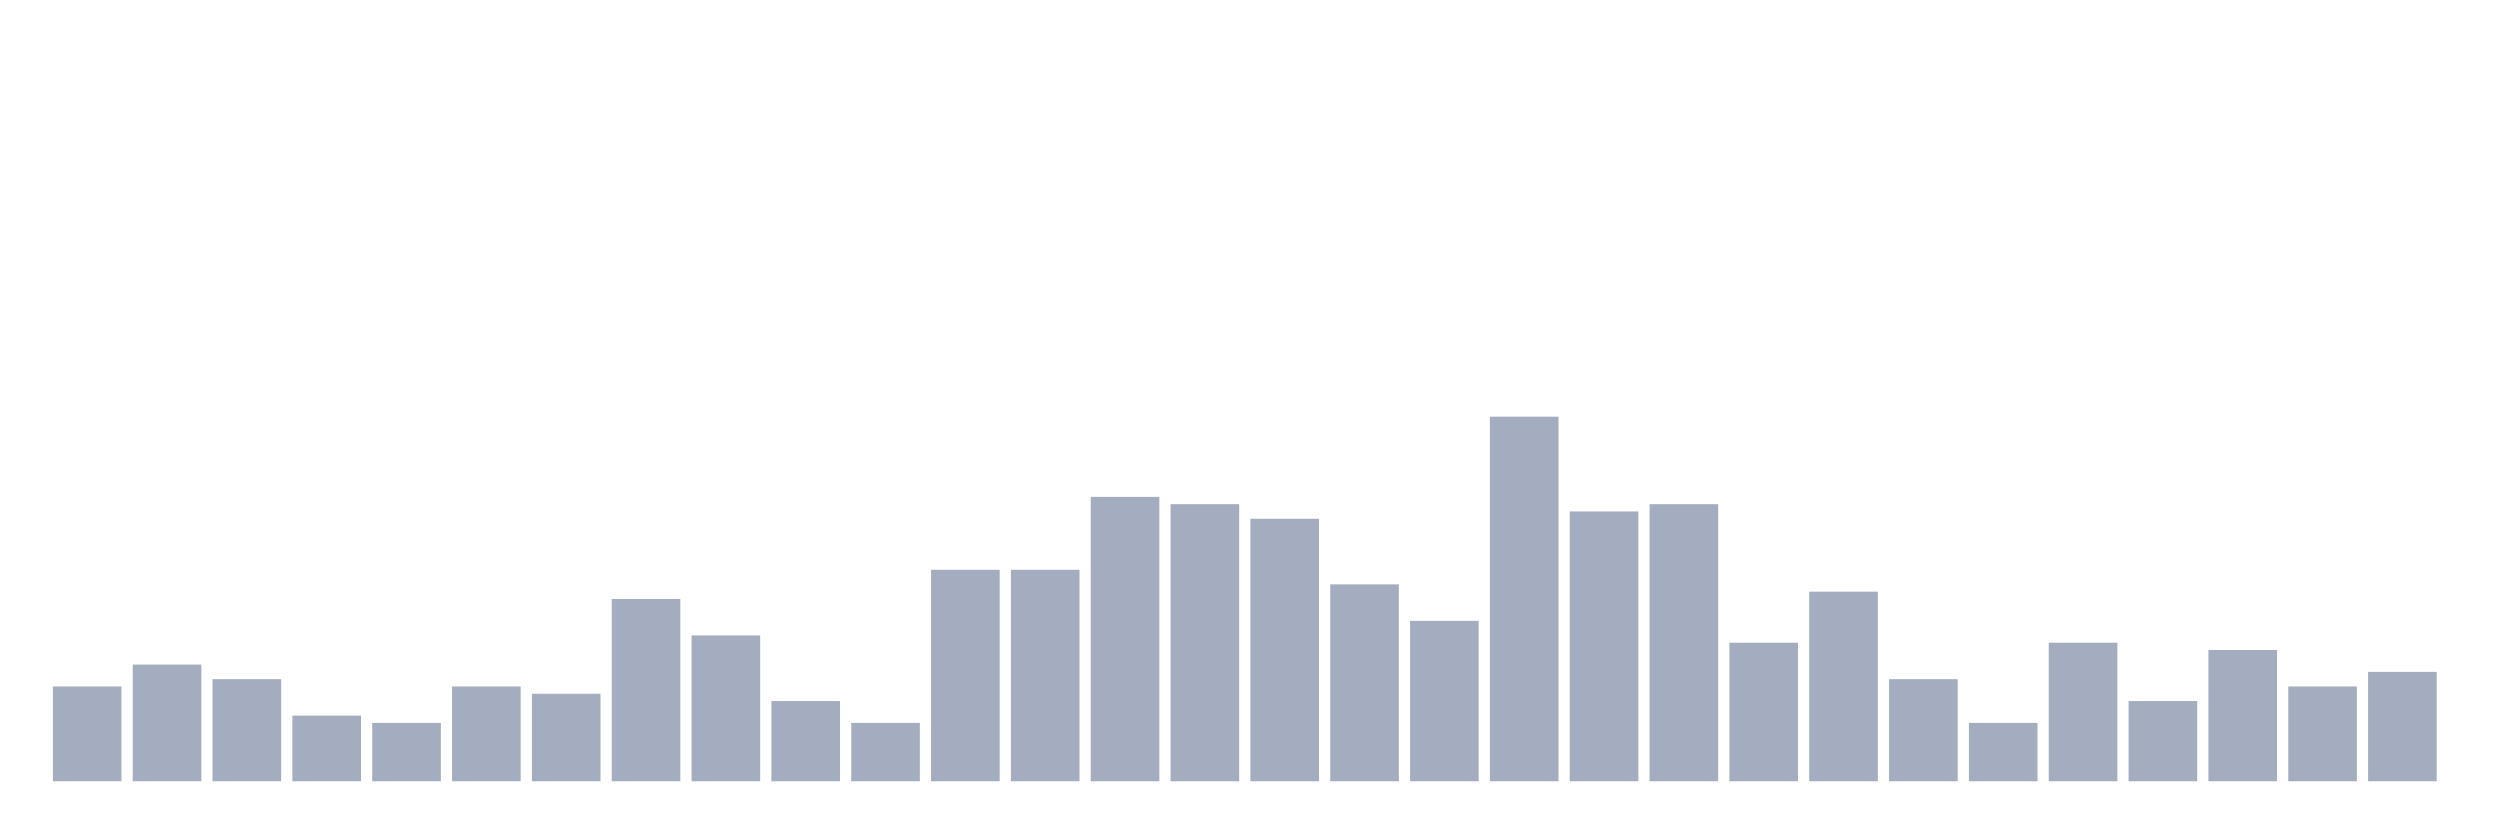
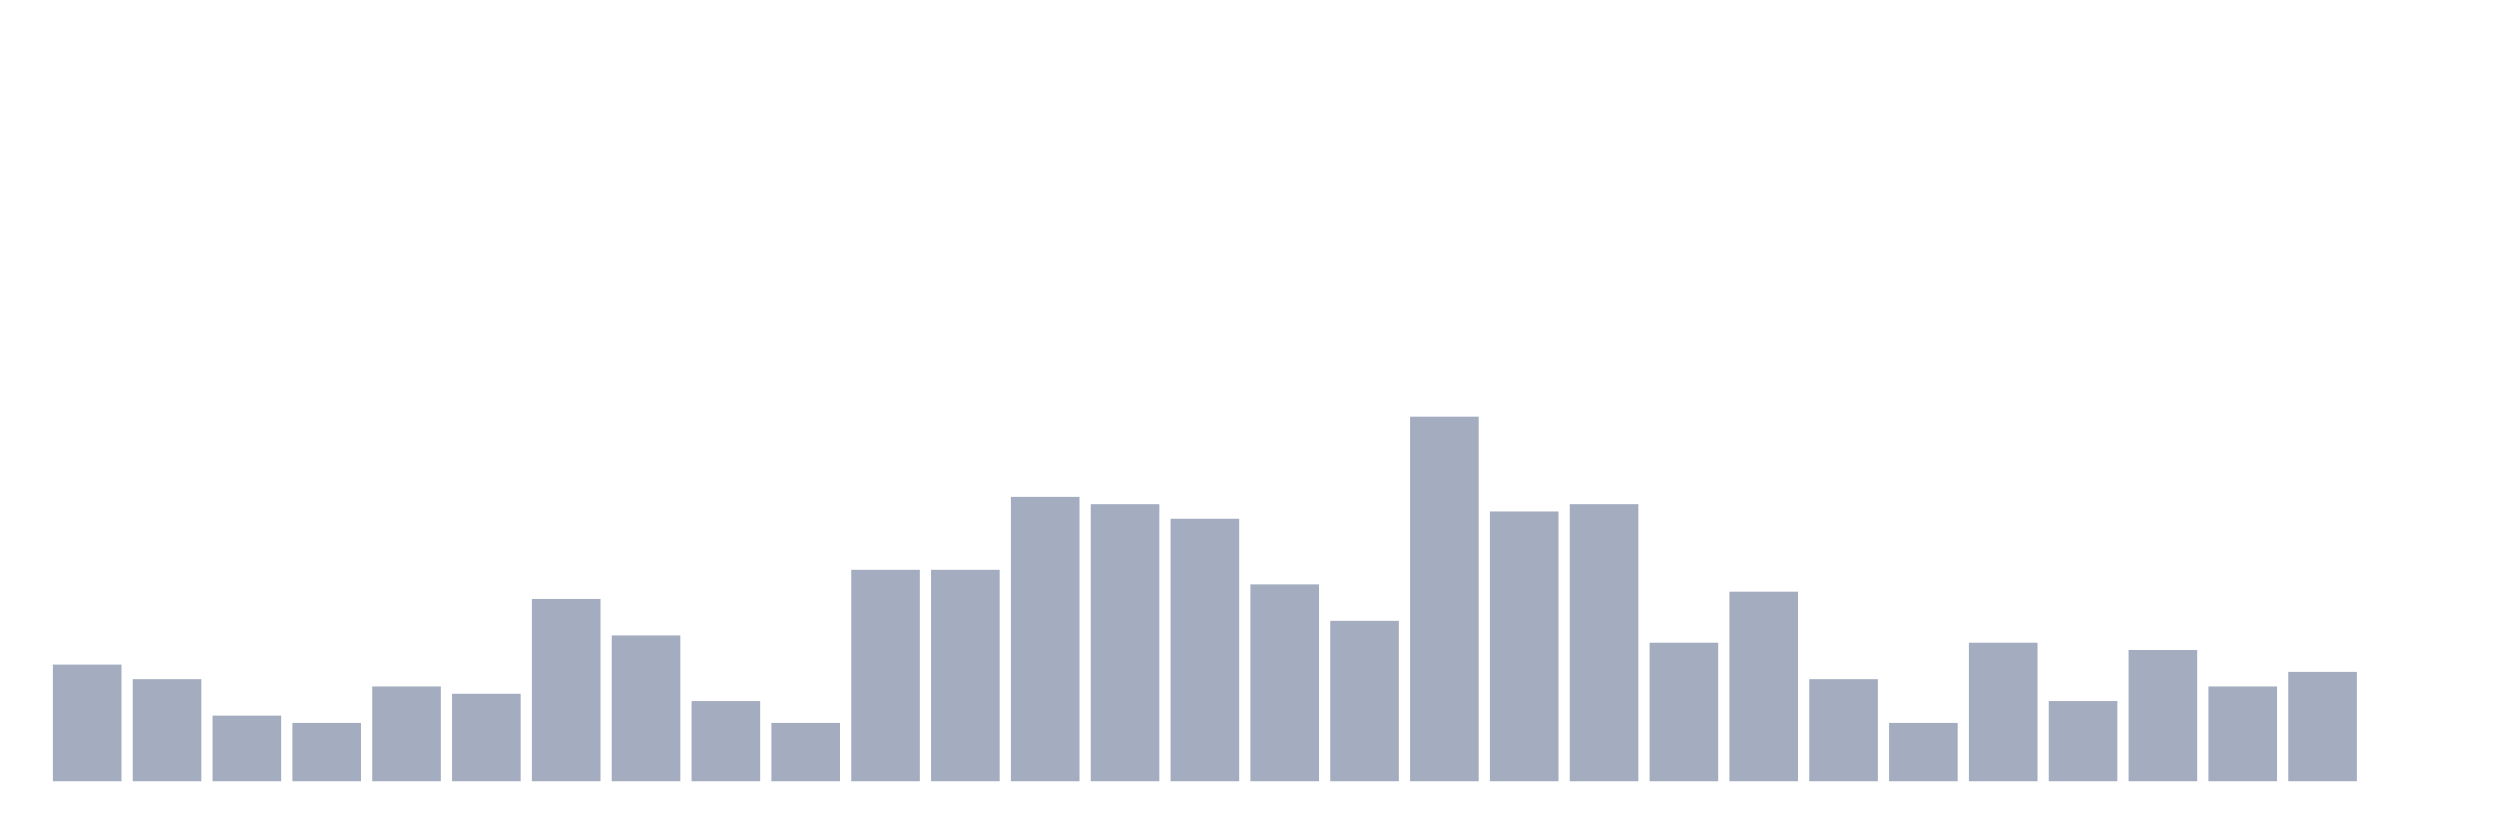
<svg xmlns="http://www.w3.org/2000/svg" viewBox="0 0 480 160">
  <g transform="translate(10,10)">
-     <rect class="bar" x="0.153" width="13.175" y="121.8" height="18.2" fill="rgb(164,173,192)" />
-     <rect class="bar" x="15.482" width="13.175" y="117.6" height="22.4" fill="rgb(164,173,192)" />
-     <rect class="bar" x="30.81" width="13.175" y="120.4" height="19.6" fill="rgb(164,173,192)" />
-     <rect class="bar" x="46.138" width="13.175" y="127.4" height="12.6" fill="rgb(164,173,192)" />
-     <rect class="bar" x="61.466" width="13.175" y="128.8" height="11.2" fill="rgb(164,173,192)" />
-     <rect class="bar" x="76.794" width="13.175" y="121.8" height="18.2" fill="rgb(164,173,192)" />
-     <rect class="bar" x="92.123" width="13.175" y="123.2" height="16.8" fill="rgb(164,173,192)" />
-     <rect class="bar" x="107.451" width="13.175" y="105" height="35" fill="rgb(164,173,192)" />
-     <rect class="bar" x="122.779" width="13.175" y="112" height="28" fill="rgb(164,173,192)" />
-     <rect class="bar" x="138.107" width="13.175" y="124.6" height="15.4" fill="rgb(164,173,192)" />
-     <rect class="bar" x="153.436" width="13.175" y="128.8" height="11.2" fill="rgb(164,173,192)" />
+     <rect class="bar" x="0.153" width="13.175" y="117.6" height="22.4" fill="rgb(164,173,192)" />
+     <rect class="bar" x="15.482" width="13.175" y="120.4" height="19.6" fill="rgb(164,173,192)" />
+     <rect class="bar" x="30.81" width="13.175" y="127.4" height="12.6" fill="rgb(164,173,192)" />
+     <rect class="bar" x="46.138" width="13.175" y="128.8" height="11.2" fill="rgb(164,173,192)" />
+     <rect class="bar" x="61.466" width="13.175" y="121.8" height="18.2" fill="rgb(164,173,192)" />
+     <rect class="bar" x="76.794" width="13.175" y="123.2" height="16.8" fill="rgb(164,173,192)" />
+     <rect class="bar" x="92.123" width="13.175" y="105" height="35" fill="rgb(164,173,192)" />
+     <rect class="bar" x="107.451" width="13.175" y="112" height="28" fill="rgb(164,173,192)" />
+     <rect class="bar" x="122.779" width="13.175" y="124.6" height="15.4" fill="rgb(164,173,192)" />
+     <rect class="bar" x="138.107" width="13.175" y="128.8" height="11.2" fill="rgb(164,173,192)" />
+     <rect class="bar" x="153.436" width="13.175" y="99.4" height="40.6" fill="rgb(164,173,192)" />
    <rect class="bar" x="168.764" width="13.175" y="99.4" height="40.6" fill="rgb(164,173,192)" />
-     <rect class="bar" x="184.092" width="13.175" y="99.4" height="40.6" fill="rgb(164,173,192)" />
-     <rect class="bar" x="199.42" width="13.175" y="85.4" height="54.6" fill="rgb(164,173,192)" />
-     <rect class="bar" x="214.748" width="13.175" y="86.8" height="53.2" fill="rgb(164,173,192)" />
-     <rect class="bar" x="230.077" width="13.175" y="89.6" height="50.4" fill="rgb(164,173,192)" />
-     <rect class="bar" x="245.405" width="13.175" y="102.2" height="37.8" fill="rgb(164,173,192)" />
-     <rect class="bar" x="260.733" width="13.175" y="109.2" height="30.8" fill="rgb(164,173,192)" />
-     <rect class="bar" x="276.061" width="13.175" y="70" height="70" fill="rgb(164,173,192)" />
-     <rect class="bar" x="291.39" width="13.175" y="88.2" height="51.8" fill="rgb(164,173,192)" />
-     <rect class="bar" x="306.718" width="13.175" y="86.8" height="53.2" fill="rgb(164,173,192)" />
-     <rect class="bar" x="322.046" width="13.175" y="113.4" height="26.6" fill="rgb(164,173,192)" />
-     <rect class="bar" x="337.374" width="13.175" y="103.6" height="36.4" fill="rgb(164,173,192)" />
-     <rect class="bar" x="352.702" width="13.175" y="120.4" height="19.6" fill="rgb(164,173,192)" />
-     <rect class="bar" x="368.031" width="13.175" y="128.8" height="11.2" fill="rgb(164,173,192)" />
-     <rect class="bar" x="383.359" width="13.175" y="113.4" height="26.6" fill="rgb(164,173,192)" />
-     <rect class="bar" x="398.687" width="13.175" y="124.6" height="15.4" fill="rgb(164,173,192)" />
-     <rect class="bar" x="414.015" width="13.175" y="114.8" height="25.2" fill="rgb(164,173,192)" />
-     <rect class="bar" x="429.344" width="13.175" y="121.8" height="18.2" fill="rgb(164,173,192)" />
-     <rect class="bar" x="444.672" width="13.175" y="119" height="21" fill="rgb(164,173,192)" />
+     <rect class="bar" x="184.092" width="13.175" y="85.4" height="54.6" fill="rgb(164,173,192)" />
+     <rect class="bar" x="199.42" width="13.175" y="86.8" height="53.2" fill="rgb(164,173,192)" />
+     <rect class="bar" x="214.748" width="13.175" y="89.6" height="50.4" fill="rgb(164,173,192)" />
+     <rect class="bar" x="230.077" width="13.175" y="102.2" height="37.8" fill="rgb(164,173,192)" />
+     <rect class="bar" x="245.405" width="13.175" y="109.2" height="30.8" fill="rgb(164,173,192)" />
+     <rect class="bar" x="260.733" width="13.175" y="70" height="70" fill="rgb(164,173,192)" />
+     <rect class="bar" x="276.061" width="13.175" y="88.2" height="51.8" fill="rgb(164,173,192)" />
+     <rect class="bar" x="291.39" width="13.175" y="86.8" height="53.2" fill="rgb(164,173,192)" />
+     <rect class="bar" x="306.718" width="13.175" y="113.4" height="26.6" fill="rgb(164,173,192)" />
+     <rect class="bar" x="322.046" width="13.175" y="103.6" height="36.4" fill="rgb(164,173,192)" />
+     <rect class="bar" x="337.374" width="13.175" y="120.4" height="19.6" fill="rgb(164,173,192)" />
+     <rect class="bar" x="352.702" width="13.175" y="128.8" height="11.2" fill="rgb(164,173,192)" />
+     <rect class="bar" x="368.031" width="13.175" y="113.4" height="26.6" fill="rgb(164,173,192)" />
+     <rect class="bar" x="383.359" width="13.175" y="124.6" height="15.4" fill="rgb(164,173,192)" />
+     <rect class="bar" x="398.687" width="13.175" y="114.8" height="25.2" fill="rgb(164,173,192)" />
+     <rect class="bar" x="414.015" width="13.175" y="121.8" height="18.2" fill="rgb(164,173,192)" />
+     <rect class="bar" x="429.344" width="13.175" y="119" height="21" fill="rgb(164,173,192)" />
+     <rect class="bar" x="444.672" width="13.175" y="140" height="0" fill="rgb(164,173,192)" />
  </g>
</svg>
